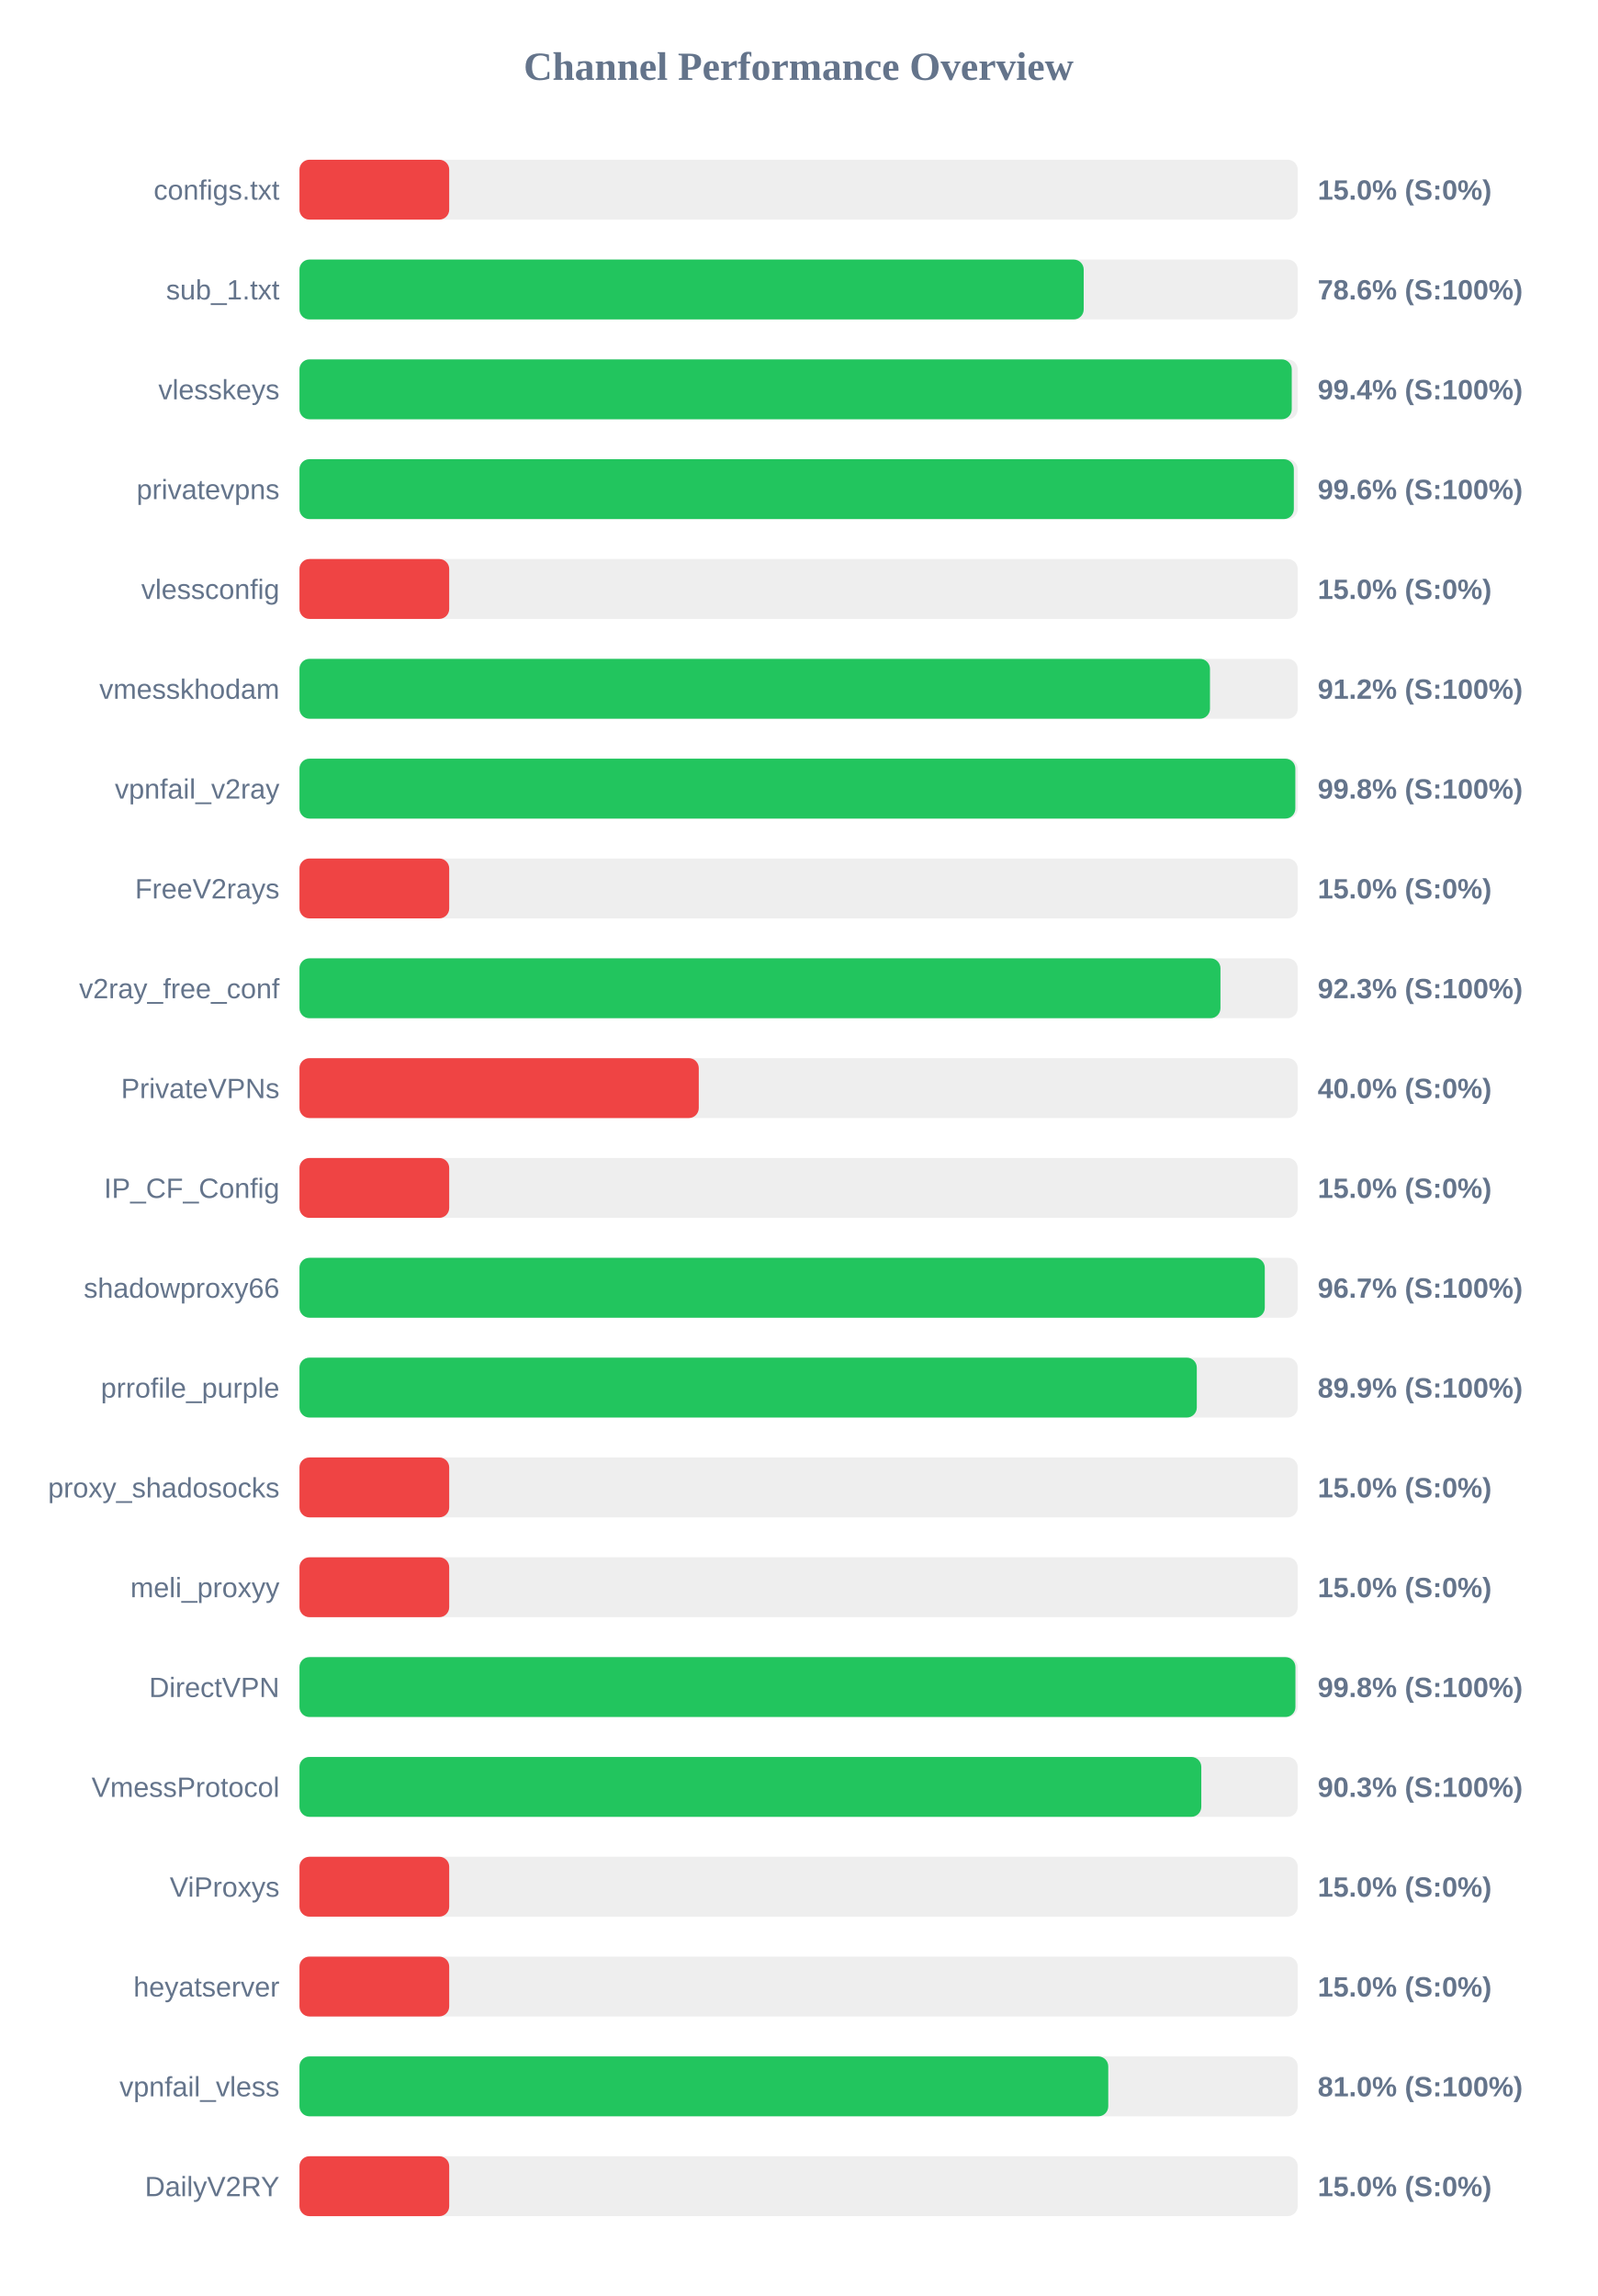
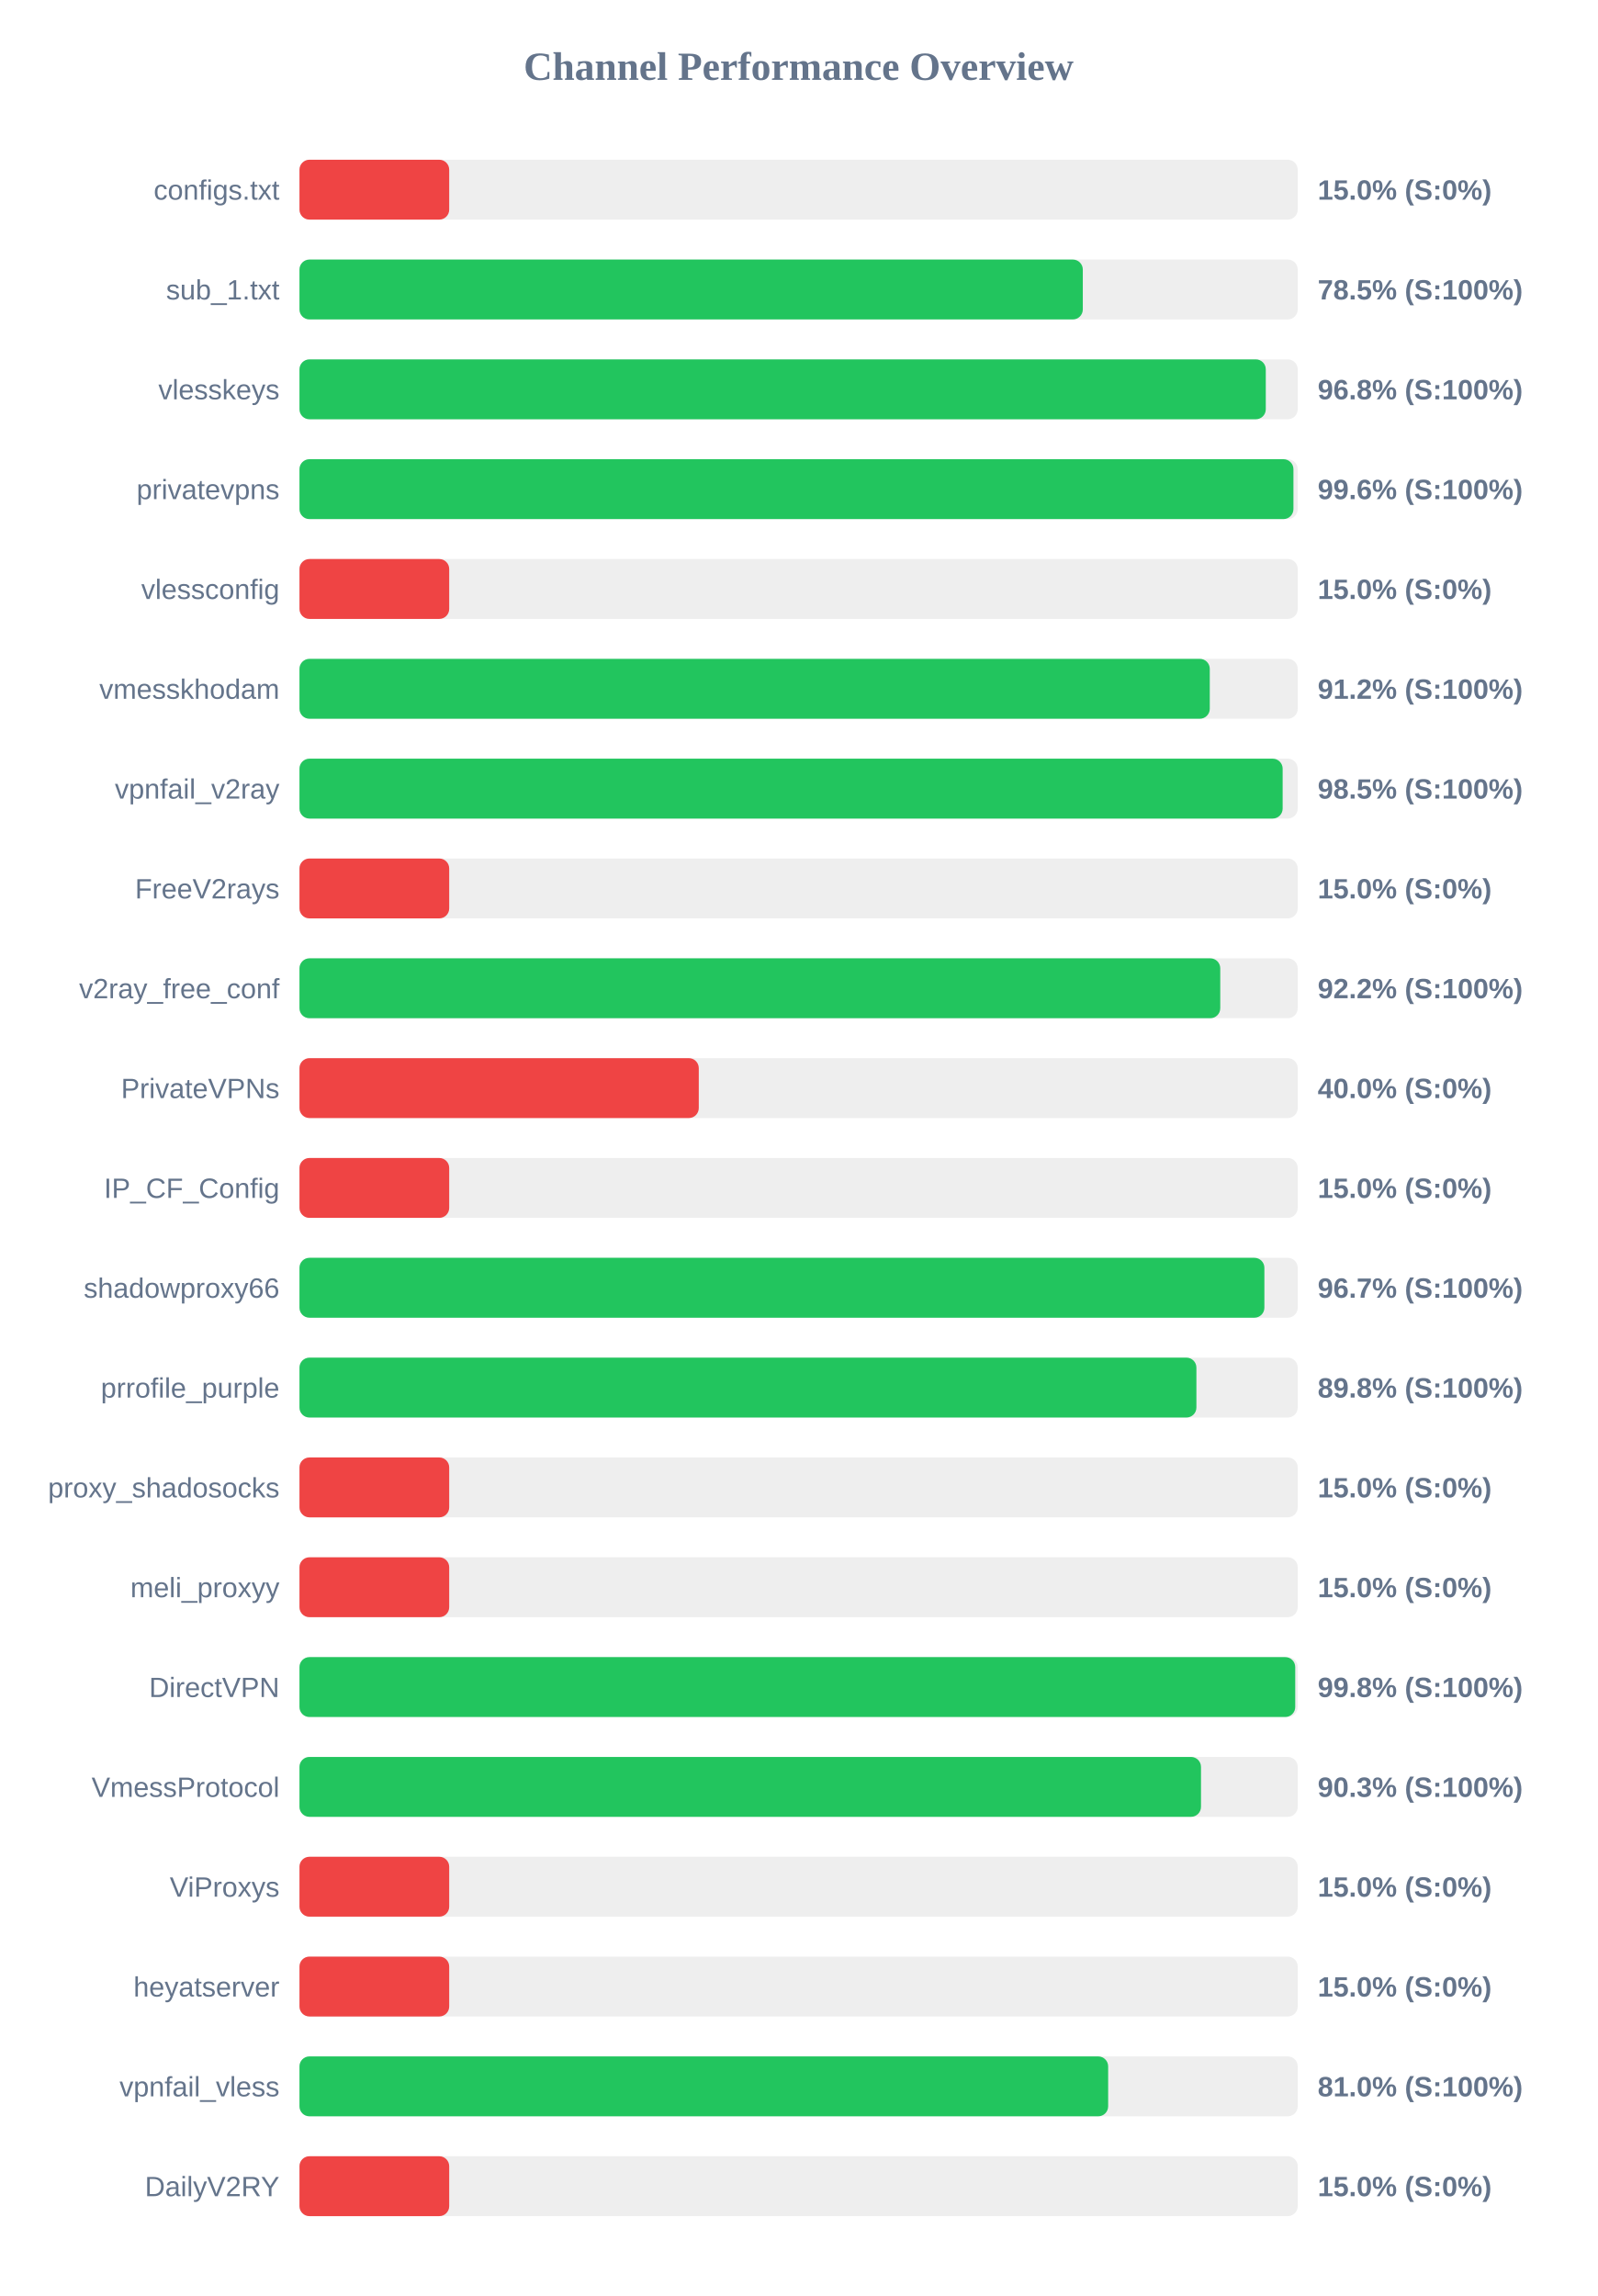
<svg xmlns="http://www.w3.org/2000/svg" width="800" height="1150" version="1.1">
  <style>
        .row { font: 14px Arial; fill: #64748b; }
        .score { font: bold 14px Arial; fill: #64748b; }
    </style>
  <text x="400" y="40" text-anchor="middle" font-size="20px" font-weight="bold" fill="#64748b">Channel Performance Overview</text>
  <rect x="150" y="80" width="500" height="30" fill="#eee" rx="5" />
  <rect x="150" y="80" width="75.0" height="30" fill="#ef4444" rx="5" />
  <text x="140" y="100" text-anchor="end" class="row">configs.txt</text>
  <text x="660" y="100" text-anchor="start" class="score">15.0% (S:0%)</text>
  <rect x="150" y="130" width="500" height="30" fill="#eee" rx="5" />
-   <rect x="150" y="130" width="392.8" height="30" fill="#22c55e" rx="5" />
+   <rect x="150" y="130" width="392.35" height="30" fill="#22c55e" rx="5" />
  <text x="140" y="150" text-anchor="end" class="row">sub_1.txt</text>
-   <text x="660" y="150" text-anchor="start" class="score">78.6% (S:100%)</text>
+   <text x="660" y="150" text-anchor="start" class="score">78.5% (S:100%)</text>
  <rect x="150" y="180" width="500" height="30" fill="#eee" rx="5" />
-   <rect x="150" y="180" width="497.0" height="30" fill="#22c55e" rx="5" />
+   <rect x="150" y="180" width="484.0" height="30" fill="#22c55e" rx="5" />
  <text x="140" y="200" text-anchor="end" class="row">vlesskeys</text>
-   <text x="660" y="200" text-anchor="start" class="score">99.4% (S:100%)</text>
+   <text x="660" y="200" text-anchor="start" class="score">96.8% (S:100%)</text>
  <rect x="150" y="230" width="500" height="30" fill="#eee" rx="5" />
-   <rect x="150" y="230" width="498.05" height="30" fill="#22c55e" rx="5" />
+   <rect x="150" y="230" width="497.85" height="30" fill="#22c55e" rx="5" />
  <text x="140" y="250" text-anchor="end" class="row">privatevpns</text>
  <text x="660" y="250" text-anchor="start" class="score">99.6% (S:100%)</text>
  <rect x="150" y="280" width="500" height="30" fill="#eee" rx="5" />
  <rect x="150" y="280" width="75.0" height="30" fill="#ef4444" rx="5" />
  <text x="140" y="300" text-anchor="end" class="row">vlessconfig</text>
  <text x="660" y="300" text-anchor="start" class="score">15.0% (S:0%)</text>
  <rect x="150" y="330" width="500" height="30" fill="#eee" rx="5" />
-   <rect x="150" y="330" width="456.05" height="30" fill="#22c55e" rx="5" />
+   <rect x="150" y="330" width="455.95" height="30" fill="#22c55e" rx="5" />
  <text x="140" y="350" text-anchor="end" class="row">vmesskhodam</text>
  <text x="660" y="350" text-anchor="start" class="score">91.2% (S:100%)</text>
  <rect x="150" y="380" width="500" height="30" fill="#eee" rx="5" />
-   <rect x="150" y="380" width="498.8" height="30" fill="#22c55e" rx="5" />
+   <rect x="150" y="380" width="492.45" height="30" fill="#22c55e" rx="5" />
  <text x="140" y="400" text-anchor="end" class="row">vpnfail_v2ray</text>
-   <text x="660" y="400" text-anchor="start" class="score">99.8% (S:100%)</text>
+   <text x="660" y="400" text-anchor="start" class="score">98.5% (S:100%)</text>
  <rect x="150" y="430" width="500" height="30" fill="#eee" rx="5" />
  <rect x="150" y="430" width="75.0" height="30" fill="#ef4444" rx="5" />
  <text x="140" y="450" text-anchor="end" class="row">FreeV2rays</text>
  <text x="660" y="450" text-anchor="start" class="score">15.0% (S:0%)</text>
  <rect x="150" y="480" width="500" height="30" fill="#eee" rx="5" />
-   <rect x="150" y="480" width="461.3" height="30" fill="#22c55e" rx="5" />
+   <rect x="150" y="480" width="461.2" height="30" fill="#22c55e" rx="5" />
  <text x="140" y="500" text-anchor="end" class="row">v2ray_free_conf</text>
-   <text x="660" y="500" text-anchor="start" class="score">92.3% (S:100%)</text>
+   <text x="660" y="500" text-anchor="start" class="score">92.2% (S:100%)</text>
  <rect x="150" y="530" width="500" height="30" fill="#eee" rx="5" />
  <rect x="150" y="530" width="200.0" height="30" fill="#ef4444" rx="5" />
  <text x="140" y="550" text-anchor="end" class="row">PrivateVPNs</text>
  <text x="660" y="550" text-anchor="start" class="score">40.0% (S:0%)</text>
  <rect x="150" y="580" width="500" height="30" fill="#eee" rx="5" />
  <rect x="150" y="580" width="75.0" height="30" fill="#ef4444" rx="5" />
  <text x="140" y="600" text-anchor="end" class="row">IP_CF_Config</text>
  <text x="660" y="600" text-anchor="start" class="score">15.0% (S:0%)</text>
  <rect x="150" y="630" width="500" height="30" fill="#eee" rx="5" />
-   <rect x="150" y="630" width="483.5" height="30" fill="#22c55e" rx="5" />
+   <rect x="150" y="630" width="483.3" height="30" fill="#22c55e" rx="5" />
  <text x="140" y="650" text-anchor="end" class="row">shadowproxy66</text>
  <text x="660" y="650" text-anchor="start" class="score">96.7% (S:100%)</text>
  <rect x="150" y="680" width="500" height="30" fill="#eee" rx="5" />
-   <rect x="150" y="680" width="449.45" height="30" fill="#22c55e" rx="5" />
+   <rect x="150" y="680" width="449.25" height="30" fill="#22c55e" rx="5" />
  <text x="140" y="700" text-anchor="end" class="row">prrofile_purple</text>
-   <text x="660" y="700" text-anchor="start" class="score">89.9% (S:100%)</text>
+   <text x="660" y="700" text-anchor="start" class="score">89.8% (S:100%)</text>
  <rect x="150" y="730" width="500" height="30" fill="#eee" rx="5" />
  <rect x="150" y="730" width="75.0" height="30" fill="#ef4444" rx="5" />
  <text x="140" y="750" text-anchor="end" class="row">proxy_shadosocks</text>
  <text x="660" y="750" text-anchor="start" class="score">15.0% (S:0%)</text>
  <rect x="150" y="780" width="500" height="30" fill="#eee" rx="5" />
  <rect x="150" y="780" width="75.0" height="30" fill="#ef4444" rx="5" />
  <text x="140" y="800" text-anchor="end" class="row">meli_proxyy</text>
  <text x="660" y="800" text-anchor="start" class="score">15.0% (S:0%)</text>
  <rect x="150" y="830" width="500" height="30" fill="#eee" rx="5" />
-   <rect x="150" y="830" width="498.85" height="30" fill="#22c55e" rx="5" />
+   <rect x="150" y="830" width="498.75" height="30" fill="#22c55e" rx="5" />
  <text x="140" y="850" text-anchor="end" class="row">DirectVPN</text>
  <text x="660" y="850" text-anchor="start" class="score">99.8% (S:100%)</text>
  <rect x="150" y="880" width="500" height="30" fill="#eee" rx="5" />
-   <rect x="150" y="880" width="451.7" height="30" fill="#22c55e" rx="5" />
+   <rect x="150" y="880" width="451.55" height="30" fill="#22c55e" rx="5" />
  <text x="140" y="900" text-anchor="end" class="row">VmessProtocol</text>
  <text x="660" y="900" text-anchor="start" class="score">90.3% (S:100%)</text>
  <rect x="150" y="930" width="500" height="30" fill="#eee" rx="5" />
  <rect x="150" y="930" width="75.0" height="30" fill="#ef4444" rx="5" />
  <text x="140" y="950" text-anchor="end" class="row">ViProxys</text>
  <text x="660" y="950" text-anchor="start" class="score">15.0% (S:0%)</text>
  <rect x="150" y="980" width="500" height="30" fill="#eee" rx="5" />
  <rect x="150" y="980" width="75.0" height="30" fill="#ef4444" rx="5" />
  <text x="140" y="1000" text-anchor="end" class="row">heyatserver</text>
  <text x="660" y="1000" text-anchor="start" class="score">15.0% (S:0%)</text>
  <rect x="150" y="1030" width="500" height="30" fill="#eee" rx="5" />
-   <rect x="150" y="1030" width="405.1" height="30" fill="#22c55e" rx="5" />
+   <rect x="150" y="1030" width="405.05" height="30" fill="#22c55e" rx="5" />
  <text x="140" y="1050" text-anchor="end" class="row">vpnfail_vless</text>
  <text x="660" y="1050" text-anchor="start" class="score">81.0% (S:100%)</text>
  <rect x="150" y="1080" width="500" height="30" fill="#eee" rx="5" />
  <rect x="150" y="1080" width="75.0" height="30" fill="#ef4444" rx="5" />
  <text x="140" y="1100" text-anchor="end" class="row">DailyV2RY</text>
  <text x="660" y="1100" text-anchor="start" class="score">15.0% (S:0%)</text>
</svg>
